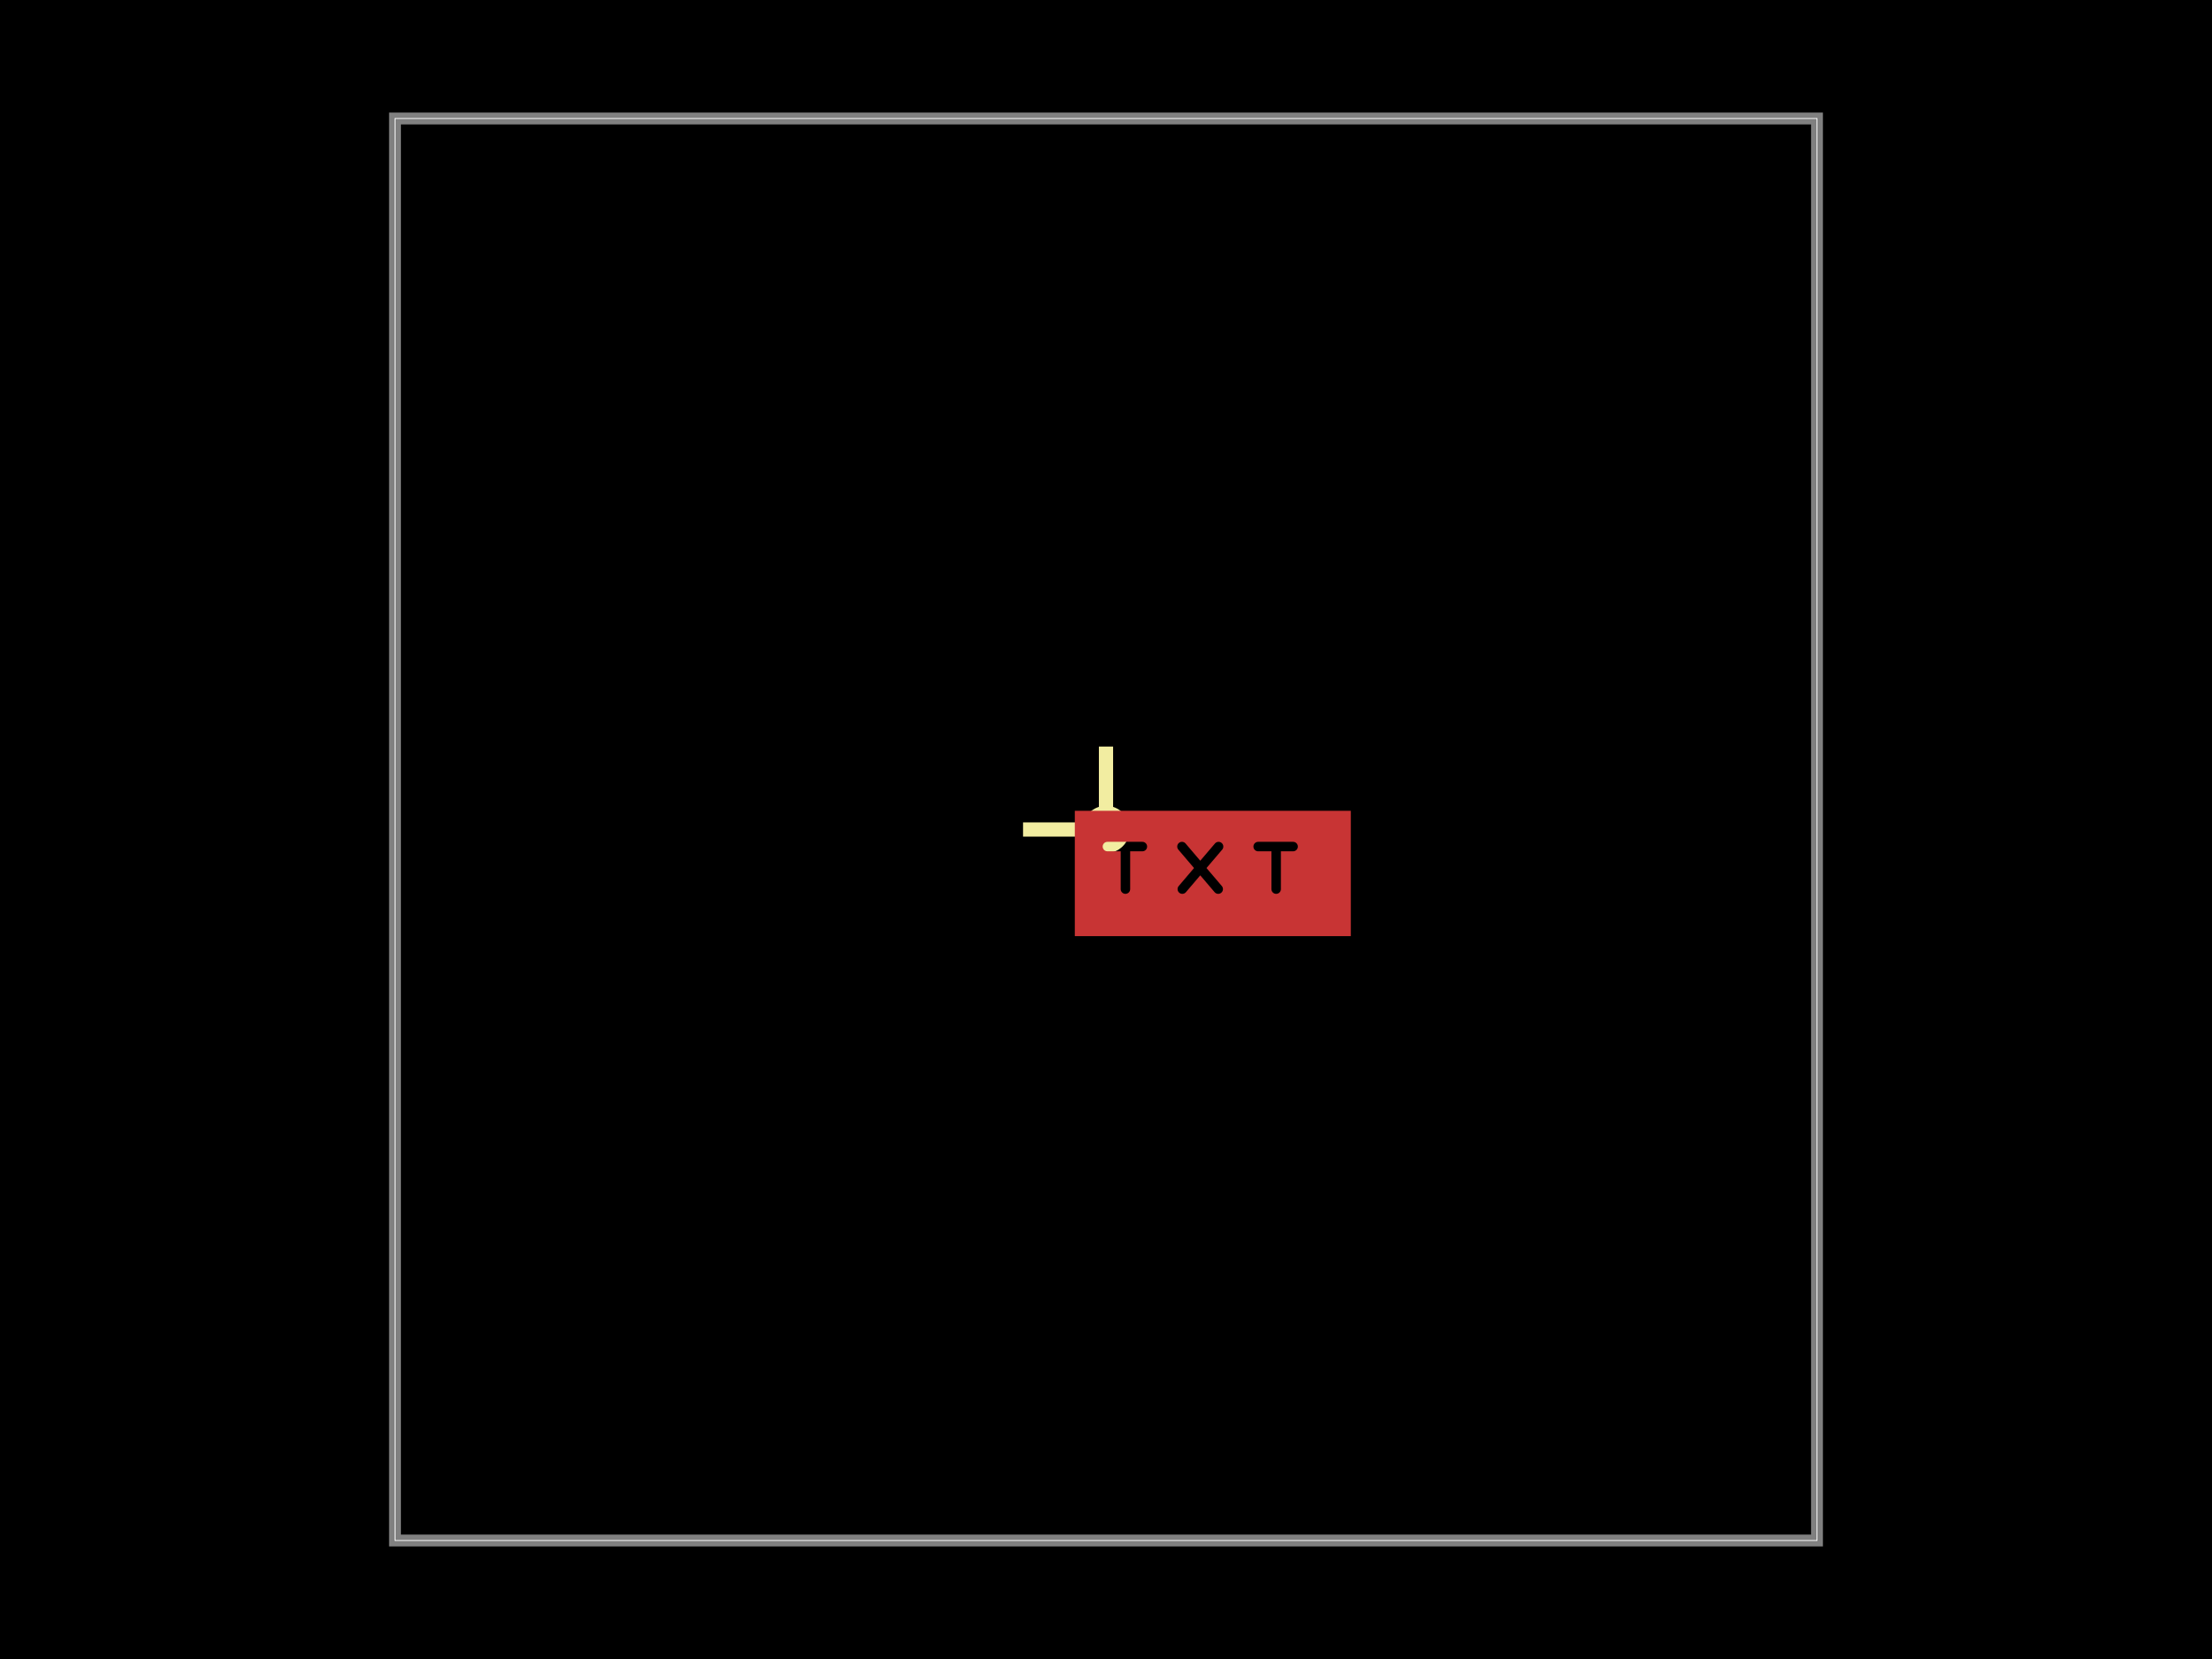
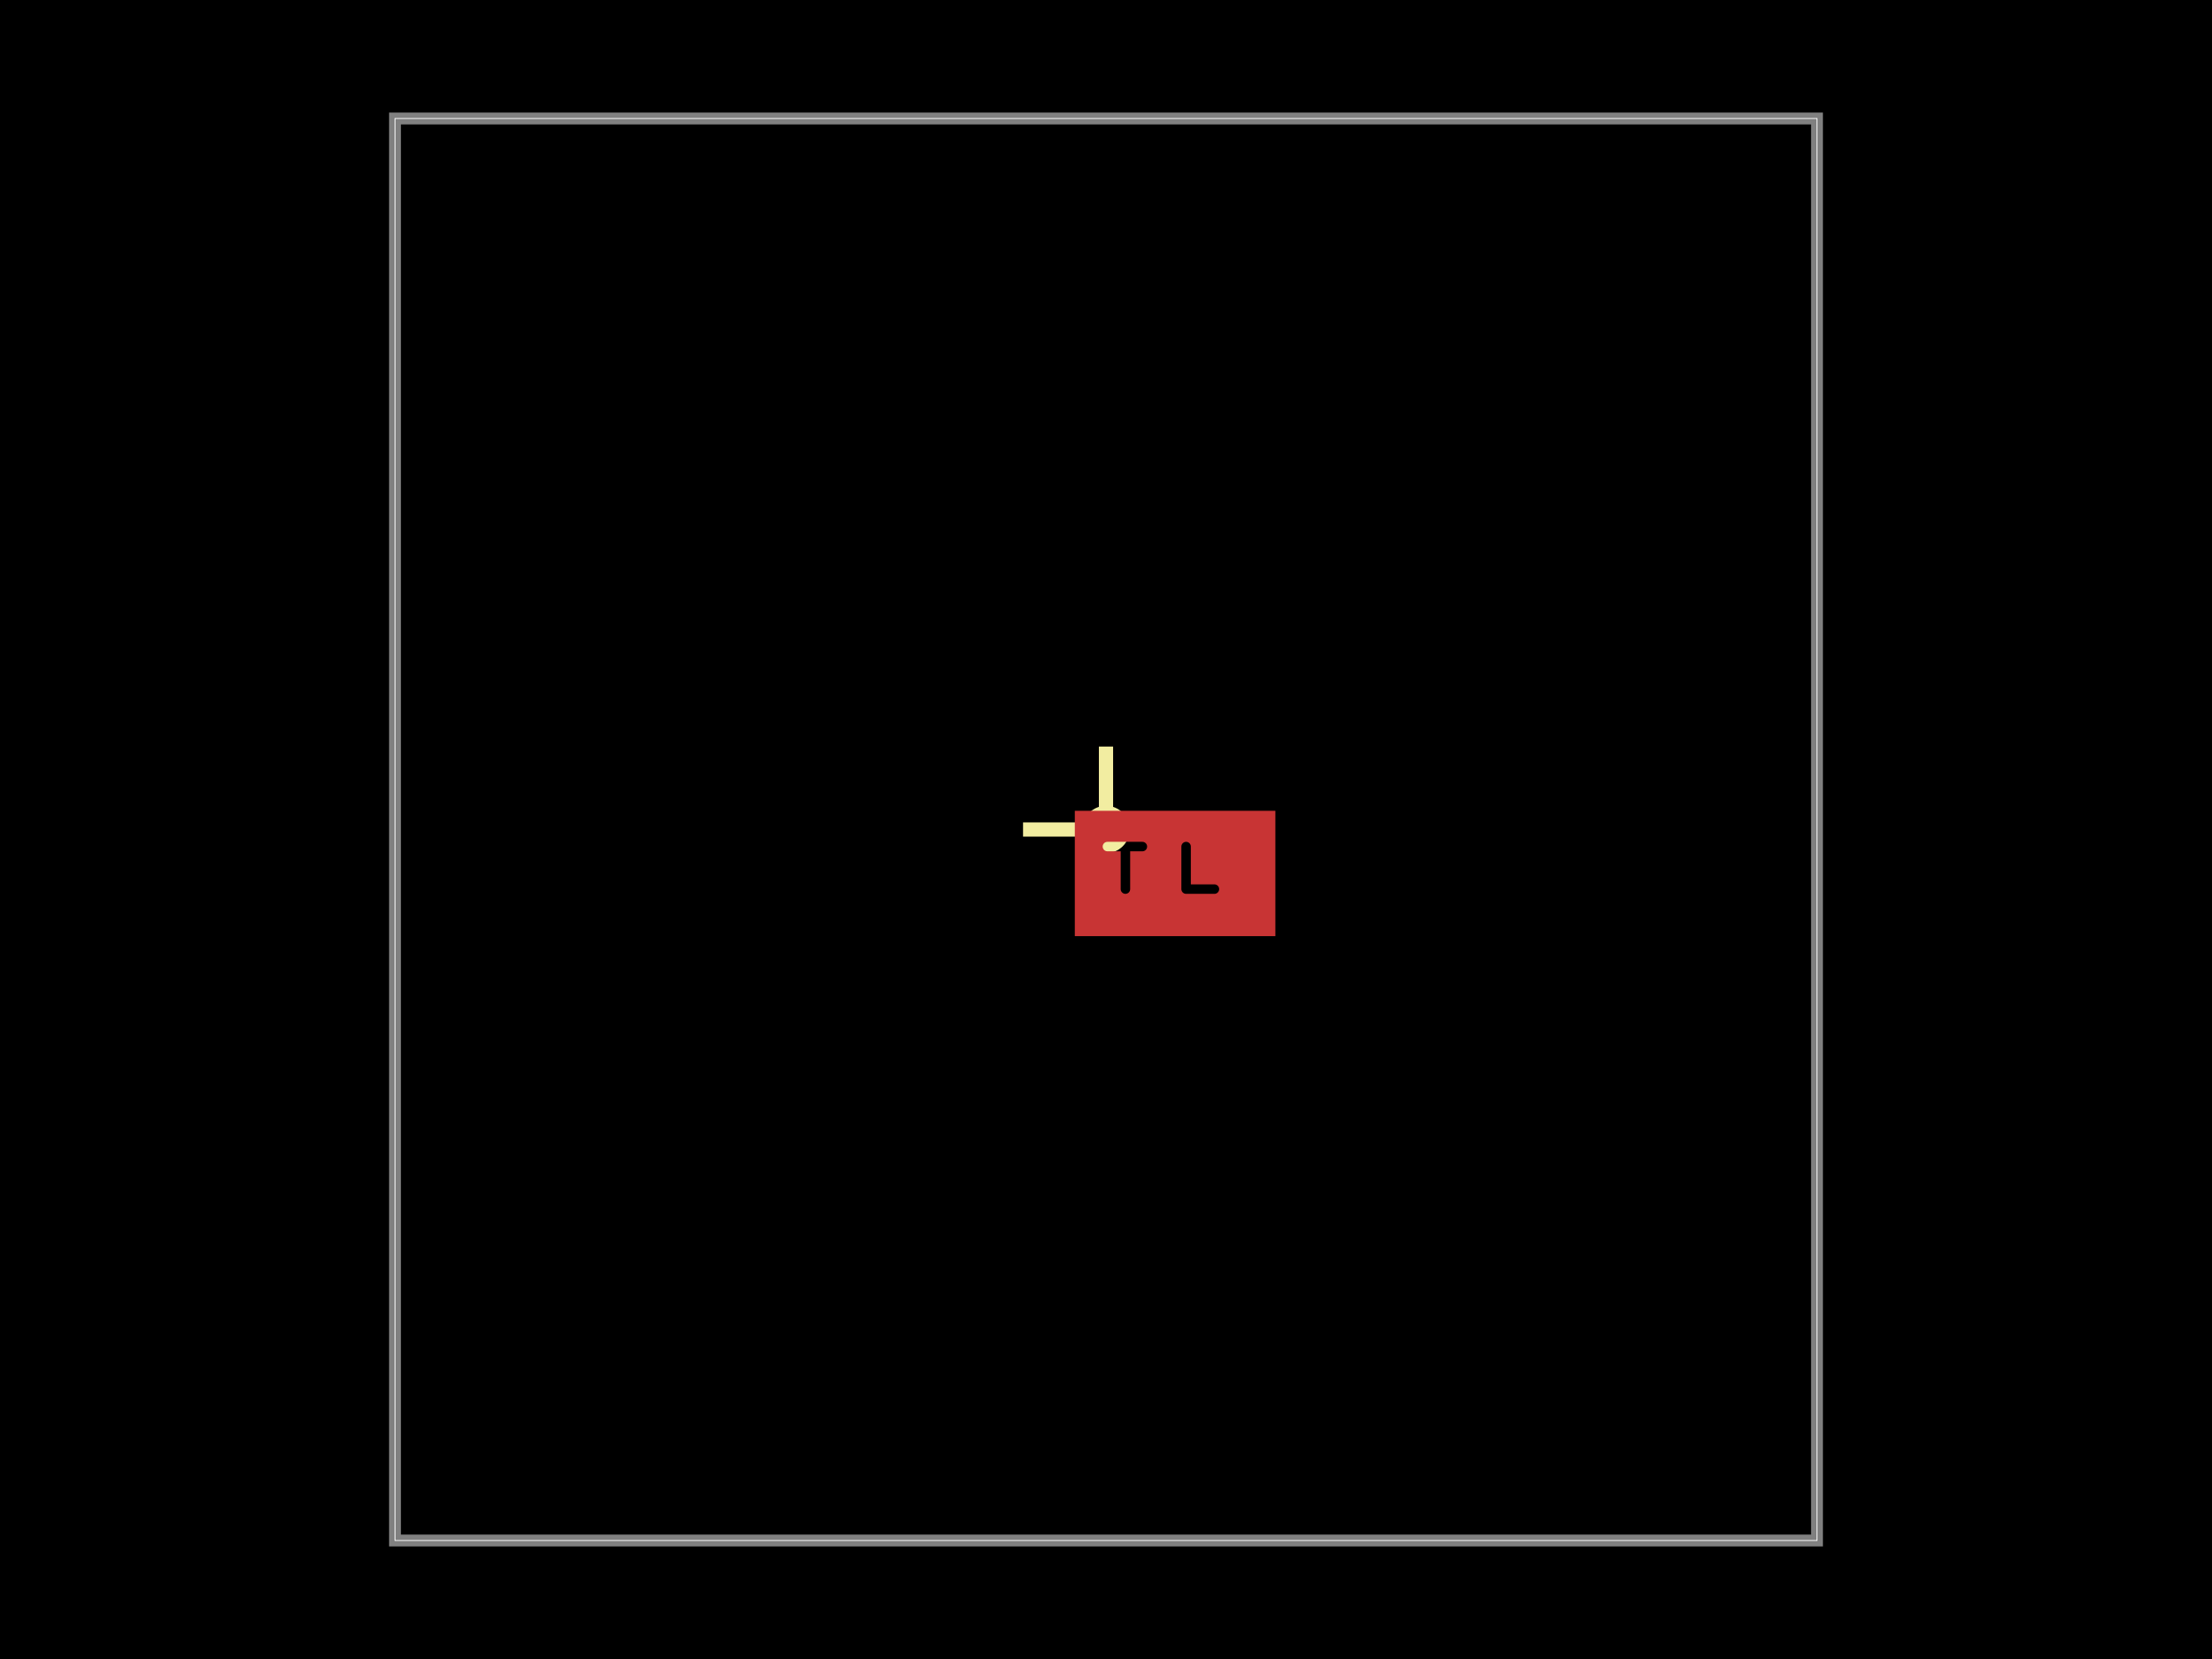
<svg xmlns="http://www.w3.org/2000/svg" width="800" height="600">
  <style />
  <rect class="boundary" x="0" y="0" fill="#000" width="800" height="600" data-type="pcb_background" data-pcb-layer="global" />
  <rect class="pcb-boundary" fill="none" stroke="#fff" stroke-width="0.3" x="142.857" y="42.857" width="514.286" height="514.286" data-type="pcb_boundary" data-pcb-layer="global" />
  <path class="pcb-board" d="M 142.857 557.143 L 657.143 557.143 L 657.143 42.857 L 142.857 42.857 Z" fill="none" stroke="rgba(255, 255, 255, 0.5)" stroke-width="4.286" data-type="pcb_board" data-pcb-layer="board" />
  <line x1="370" y1="300" x2="430" y2="300" stroke="#f2eda1" stroke-width="5.143" class="pcb-silkscreen-line pcb-silkscreen-top" data-pcb-silkscreen-line-id="anchor_marker_h_top_left" data-type="pcb_silkscreen_line" data-pcb-layer="top" />
  <line x1="400" y1="330" x2="400" y2="270" stroke="#f2eda1" stroke-width="5.143" class="pcb-silkscreen-line pcb-silkscreen-top" data-pcb-silkscreen-line-id="anchor_marker_v_top_left" data-type="pcb_silkscreen_line" data-pcb-layer="top" />
  <circle cx="400" cy="300" r="6.857" class="pcb-silkscreen-circle pcb-silkscreen-top" fill="#f2eda1" stroke="#f2eda1" stroke-width="3.429" data-pcb-silkscreen-circle-id="anchor_marker_dot_top_left" data-type="pcb_silkscreen_circle" data-pcb-layer="top" />
  <defs>
    <mask id="knockout-mask-pcb_copper_text_top_left-0">
-       <rect x="-1.166" y="-0.53" width="2.332" height="1.06" fill="white" />
-       <path d="M-0.889 -0.227L-0.594 -0.227 M-0.737 -0.227L-0.737 0.132 M-0.26 -0.227L0.046 0.132 M0.049 -0.227L-0.257 0.132 M0.383 -0.227L0.678 -0.227 M0.535 -0.227L0.535 0.132" fill="none" stroke="black" stroke-width="0.08" stroke-linecap="round" stroke-linejoin="round" />
+       <rect x="-0.848" y="-0.53" width="1.696" height="1.06" fill="white" />
+       <path d="M-0.571 -0.227L-0.276 -0.227 M-0.419 -0.227L-0.419 0.132 M0.093 -0.227L0.093 0.132 M0.093 0.132L0.332 0.132" fill="none" stroke="black" stroke-width="0.08" stroke-linecap="round" stroke-linejoin="round" />
    </mask>
  </defs>
-   <rect x="-1.166" y="-0.53" width="2.332" height="1.06" fill="rgb(200, 52, 52)" mask="url(#knockout-mask-pcb_copper_text_top_left-0)" transform="matrix(42.85714,0,0,42.85714,438.6143,315.9)" class="pcb-copper-text-knockout pcb-copper-top" data-type="pcb_copper_text" data-pcb-copper-text-id="pcb_copper_text_top_left" />
+   <rect x="-0.848" y="-0.53" width="1.696" height="1.06" fill="rgb(200, 52, 52)" mask="url(#knockout-mask-pcb_copper_text_top_left-0)" transform="matrix(42.85714,0,0,42.85714,424.9857,315.9)" class="pcb-copper-text-knockout pcb-copper-top" data-type="pcb_copper_text" data-pcb-copper-text-id="pcb_copper_text_top_left" />
</svg>
